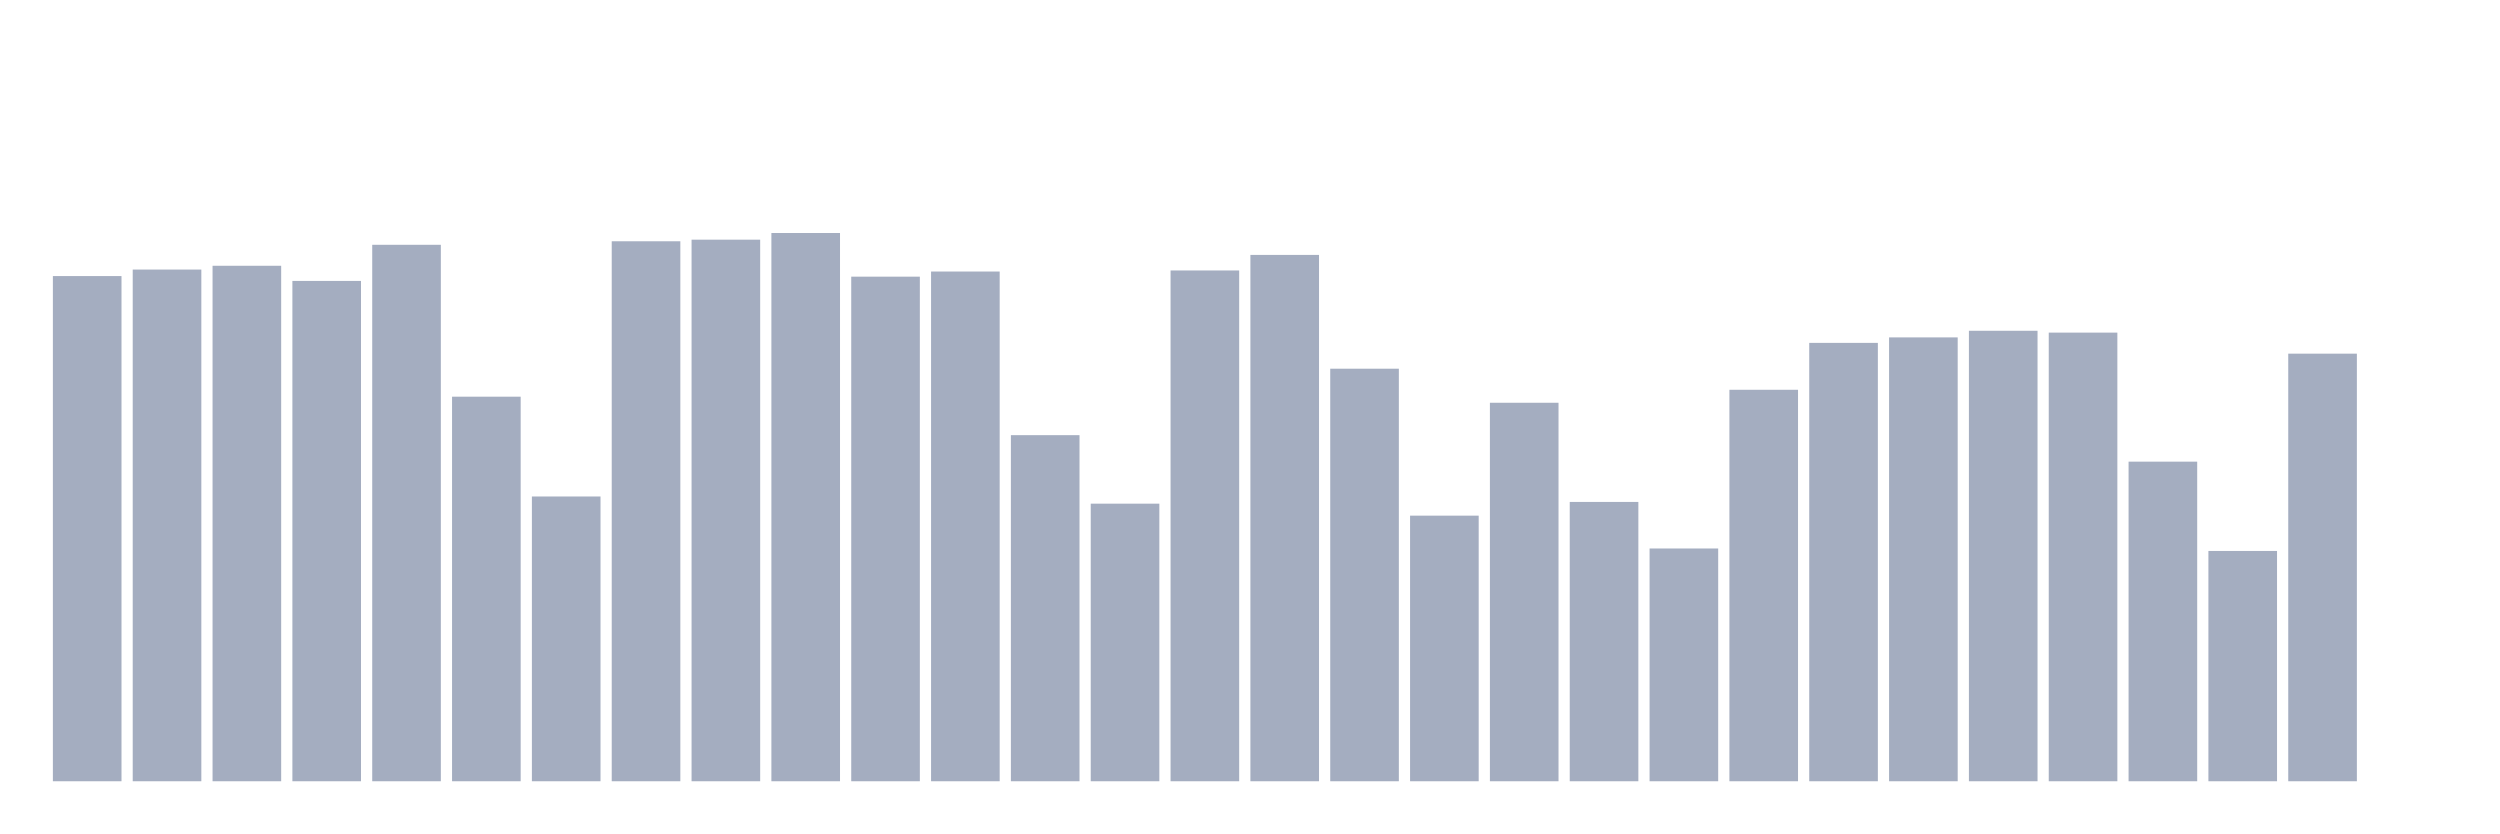
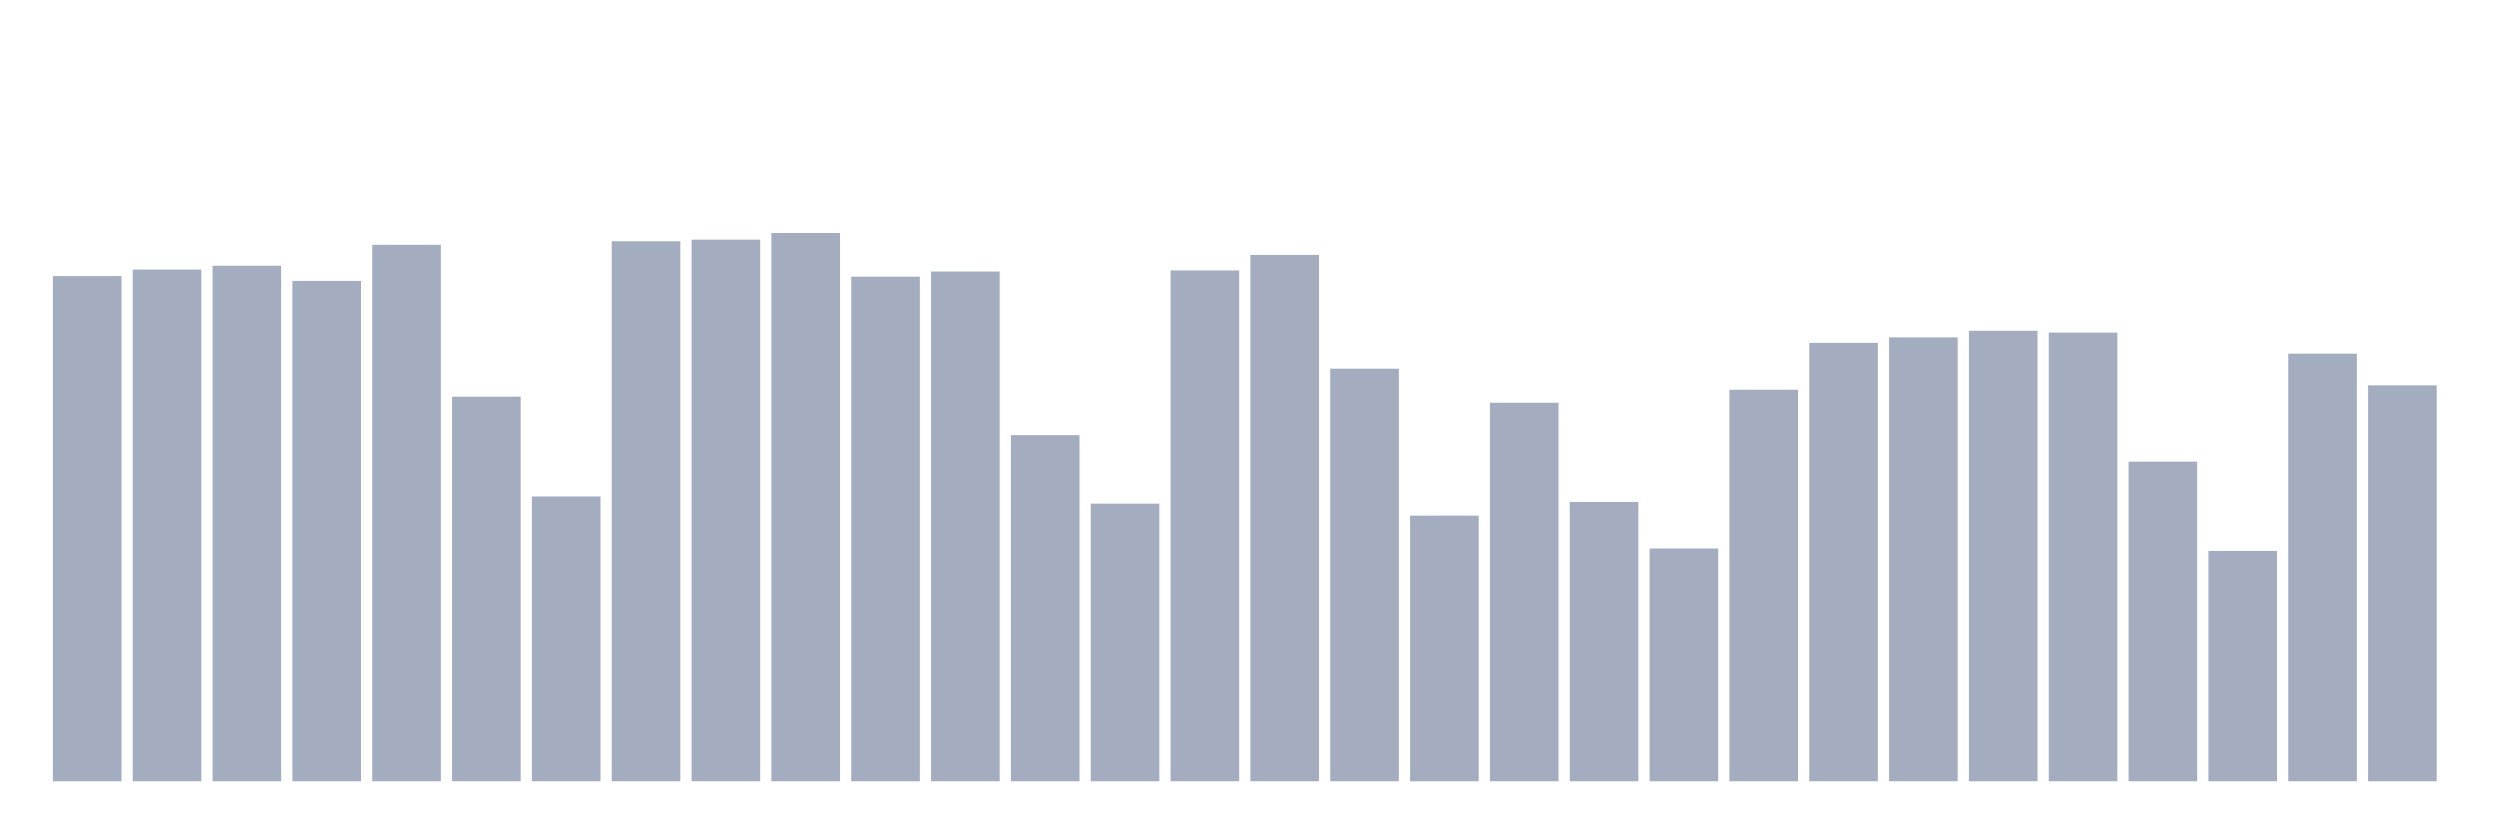
<svg xmlns="http://www.w3.org/2000/svg" viewBox="0 0 480 160">
  <g transform="translate(10,10)">
    <rect class="bar" x="0.153" width="13.175" y="43.005" height="96.995" fill="rgb(164,173,192)" />
    <rect class="bar" x="15.482" width="13.175" y="41.756" height="98.244" fill="rgb(164,173,192)" />
    <rect class="bar" x="30.81" width="13.175" y="41.027" height="98.973" fill="rgb(164,173,192)" />
    <rect class="bar" x="46.138" width="13.175" y="43.938" height="96.062" fill="rgb(164,173,192)" />
    <rect class="bar" x="61.466" width="13.175" y="37.001" height="102.999" fill="rgb(164,173,192)" />
    <rect class="bar" x="76.794" width="13.175" y="66.163" height="73.837" fill="rgb(164,173,192)" />
    <rect class="bar" x="92.123" width="13.175" y="85.326" height="54.674" fill="rgb(164,173,192)" />
    <rect class="bar" x="107.451" width="13.175" y="36.324" height="103.676" fill="rgb(164,173,192)" />
    <rect class="bar" x="122.779" width="13.175" y="36.016" height="103.984" fill="rgb(164,173,192)" />
    <rect class="bar" x="138.107" width="13.175" y="34.737" height="105.263" fill="rgb(164,173,192)" />
    <rect class="bar" x="153.436" width="13.175" y="43.118" height="96.882" fill="rgb(164,173,192)" />
    <rect class="bar" x="168.764" width="13.175" y="42.133" height="97.867" fill="rgb(164,173,192)" />
    <rect class="bar" x="184.092" width="13.175" y="73.551" height="66.449" fill="rgb(164,173,192)" />
    <rect class="bar" x="199.42" width="13.175" y="86.703" height="53.297" fill="rgb(164,173,192)" />
    <rect class="bar" x="214.748" width="13.175" y="41.929" height="98.071" fill="rgb(164,173,192)" />
    <rect class="bar" x="230.077" width="13.175" y="38.943" height="101.057" fill="rgb(164,173,192)" />
    <rect class="bar" x="245.405" width="13.175" y="60.791" height="79.209" fill="rgb(164,173,192)" />
    <rect class="bar" x="260.733" width="13.175" y="89.005" height="50.995" fill="rgb(164,173,192)" />
    <rect class="bar" x="276.061" width="13.175" y="67.329" height="72.671" fill="rgb(164,173,192)" />
    <rect class="bar" x="291.39" width="13.175" y="86.372" height="53.628" fill="rgb(164,173,192)" />
    <rect class="bar" x="306.718" width="13.175" y="95.31" height="44.69" fill="rgb(164,173,192)" />
    <rect class="bar" x="322.046" width="13.175" y="64.839" height="75.161" fill="rgb(164,173,192)" />
    <rect class="bar" x="337.374" width="13.175" y="55.833" height="84.167" fill="rgb(164,173,192)" />
    <rect class="bar" x="352.702" width="13.175" y="54.78" height="85.22" fill="rgb(164,173,192)" />
    <rect class="bar" x="368.031" width="13.175" y="53.508" height="86.492" fill="rgb(164,173,192)" />
    <rect class="bar" x="383.359" width="13.175" y="53.862" height="86.138" fill="rgb(164,173,192)" />
    <rect class="bar" x="398.687" width="13.175" y="78.637" height="61.363" fill="rgb(164,173,192)" />
    <rect class="bar" x="414.015" width="13.175" y="95.784" height="44.216" fill="rgb(164,173,192)" />
    <rect class="bar" x="429.344" width="13.175" y="57.902" height="82.098" fill="rgb(164,173,192)" />
-     <rect class="bar" x="444.672" width="13.175" y="140" height="0" fill="rgb(164,173,192)" />
+     <rect class="bar" x="444.672" width="13.175" y="63.989" height="76.011" fill="rgb(164,173,192)" />
  </g>
</svg>
